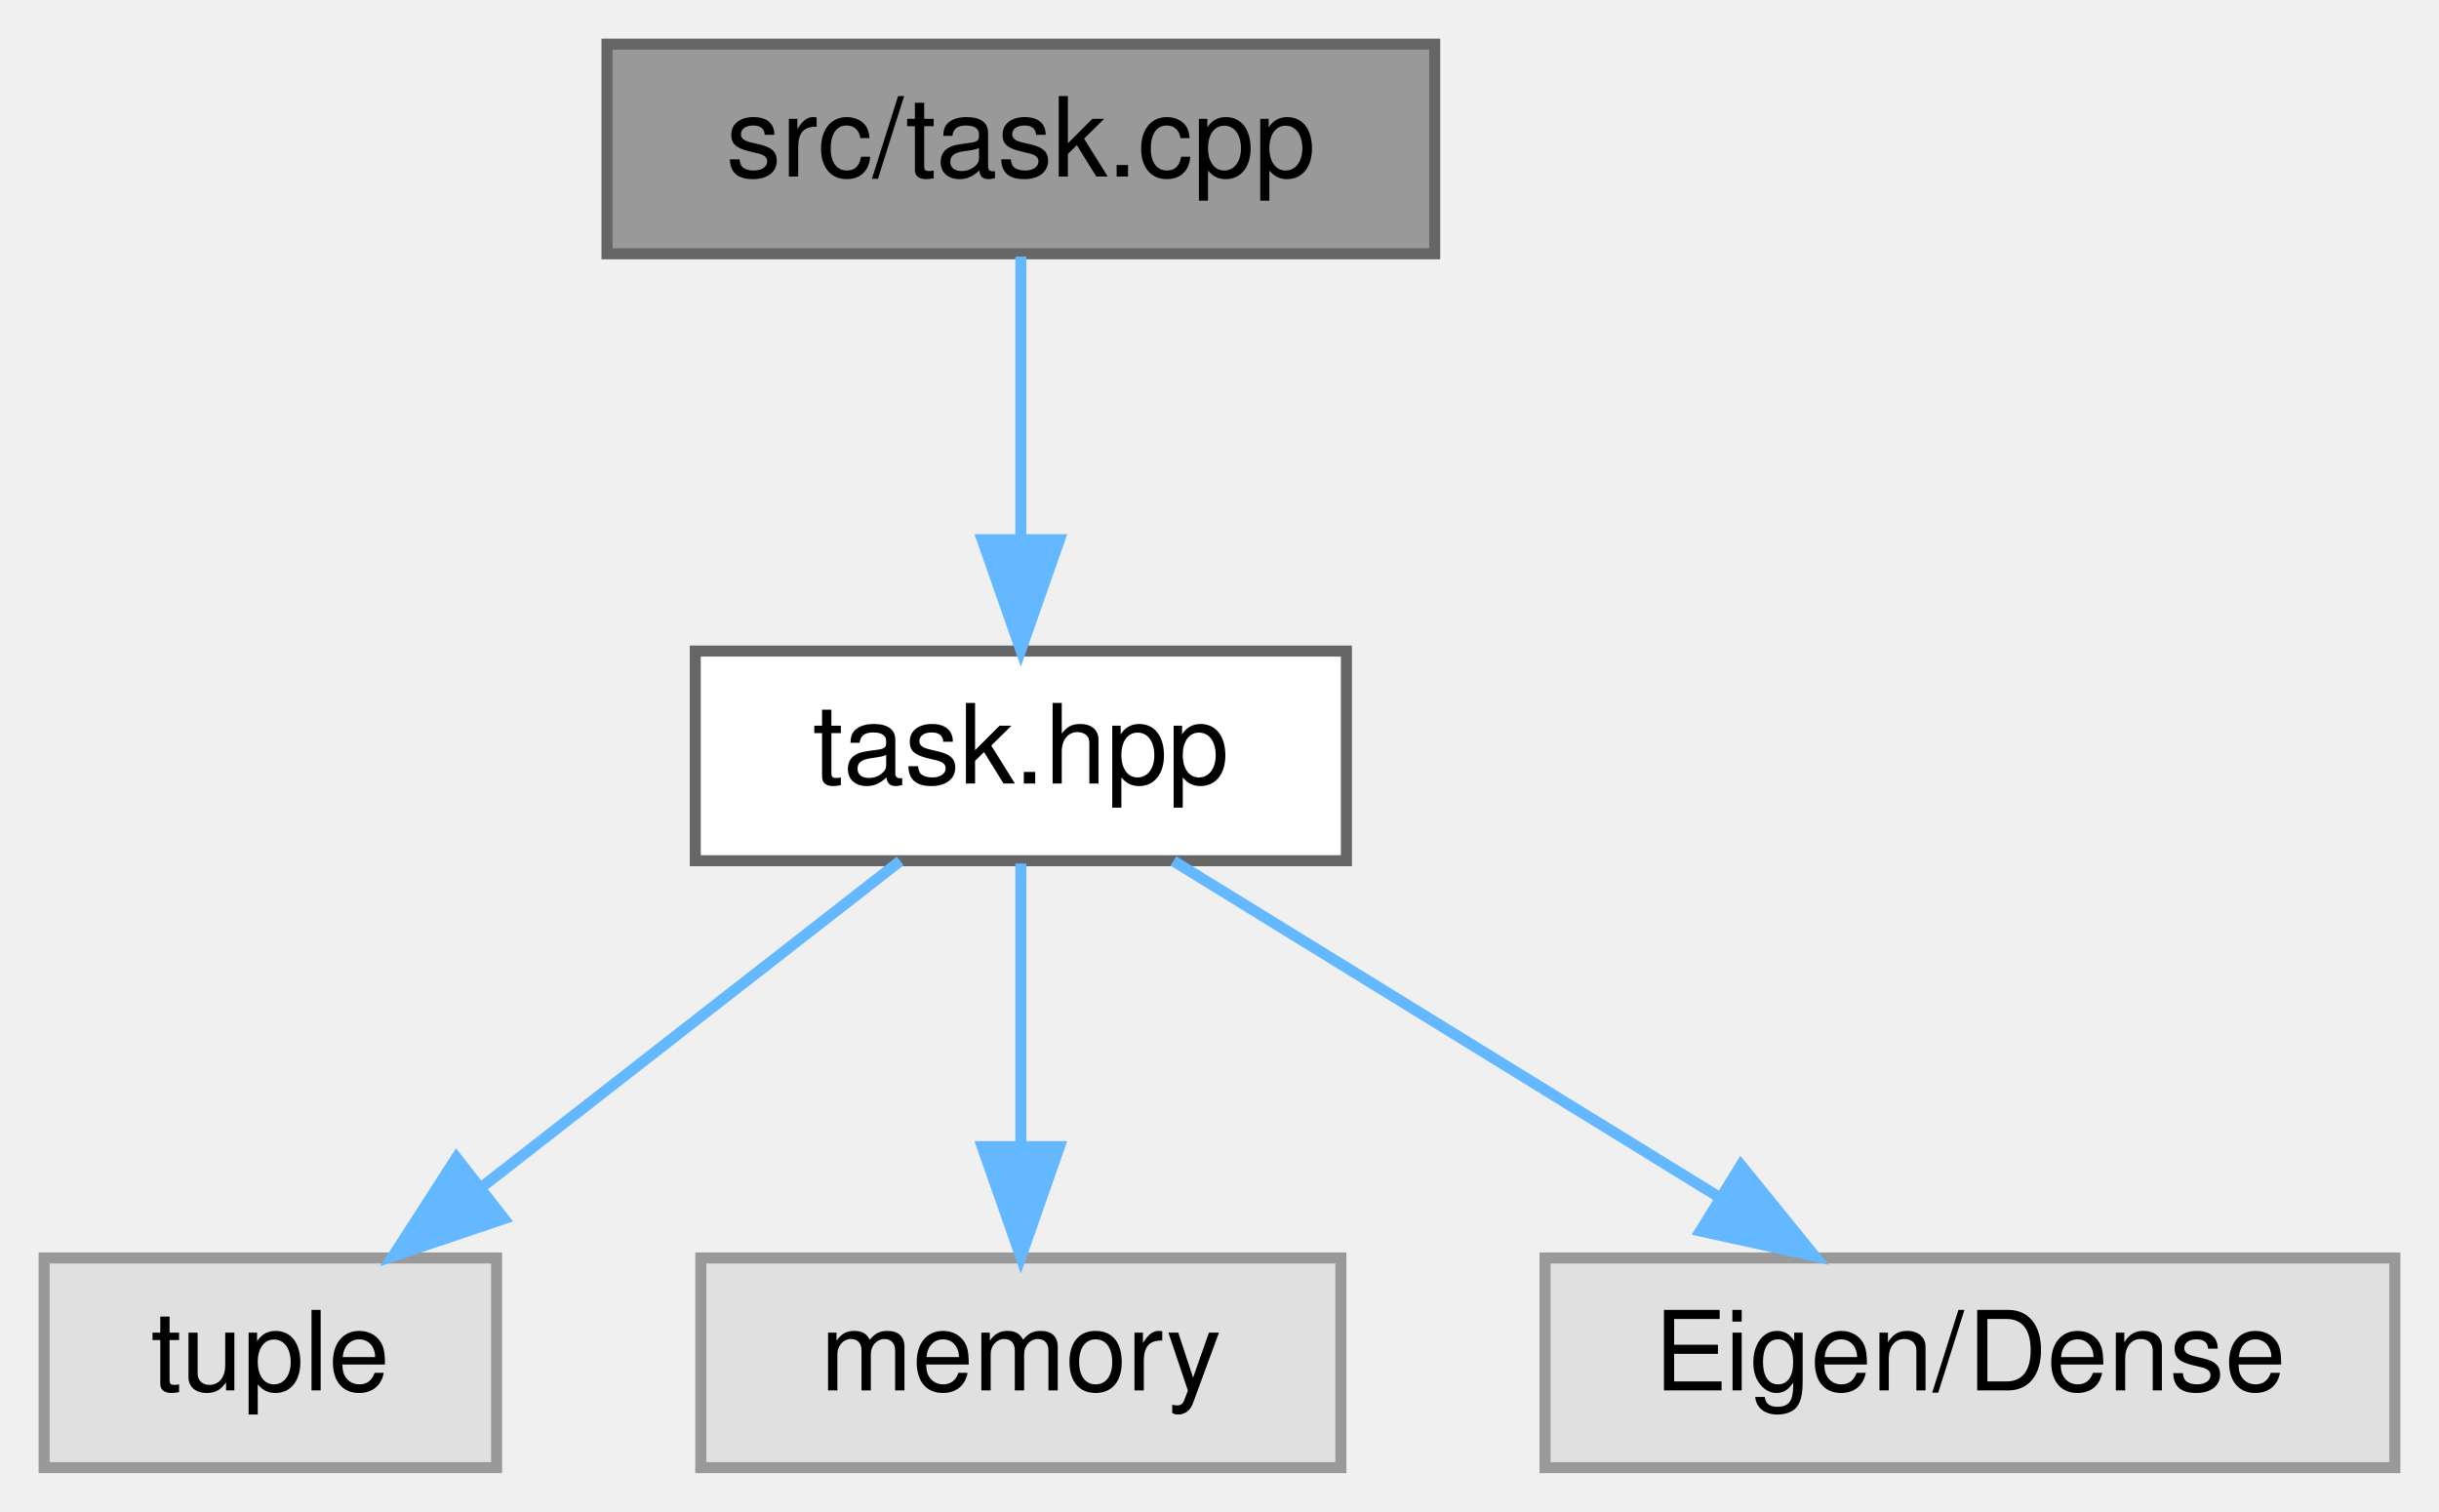
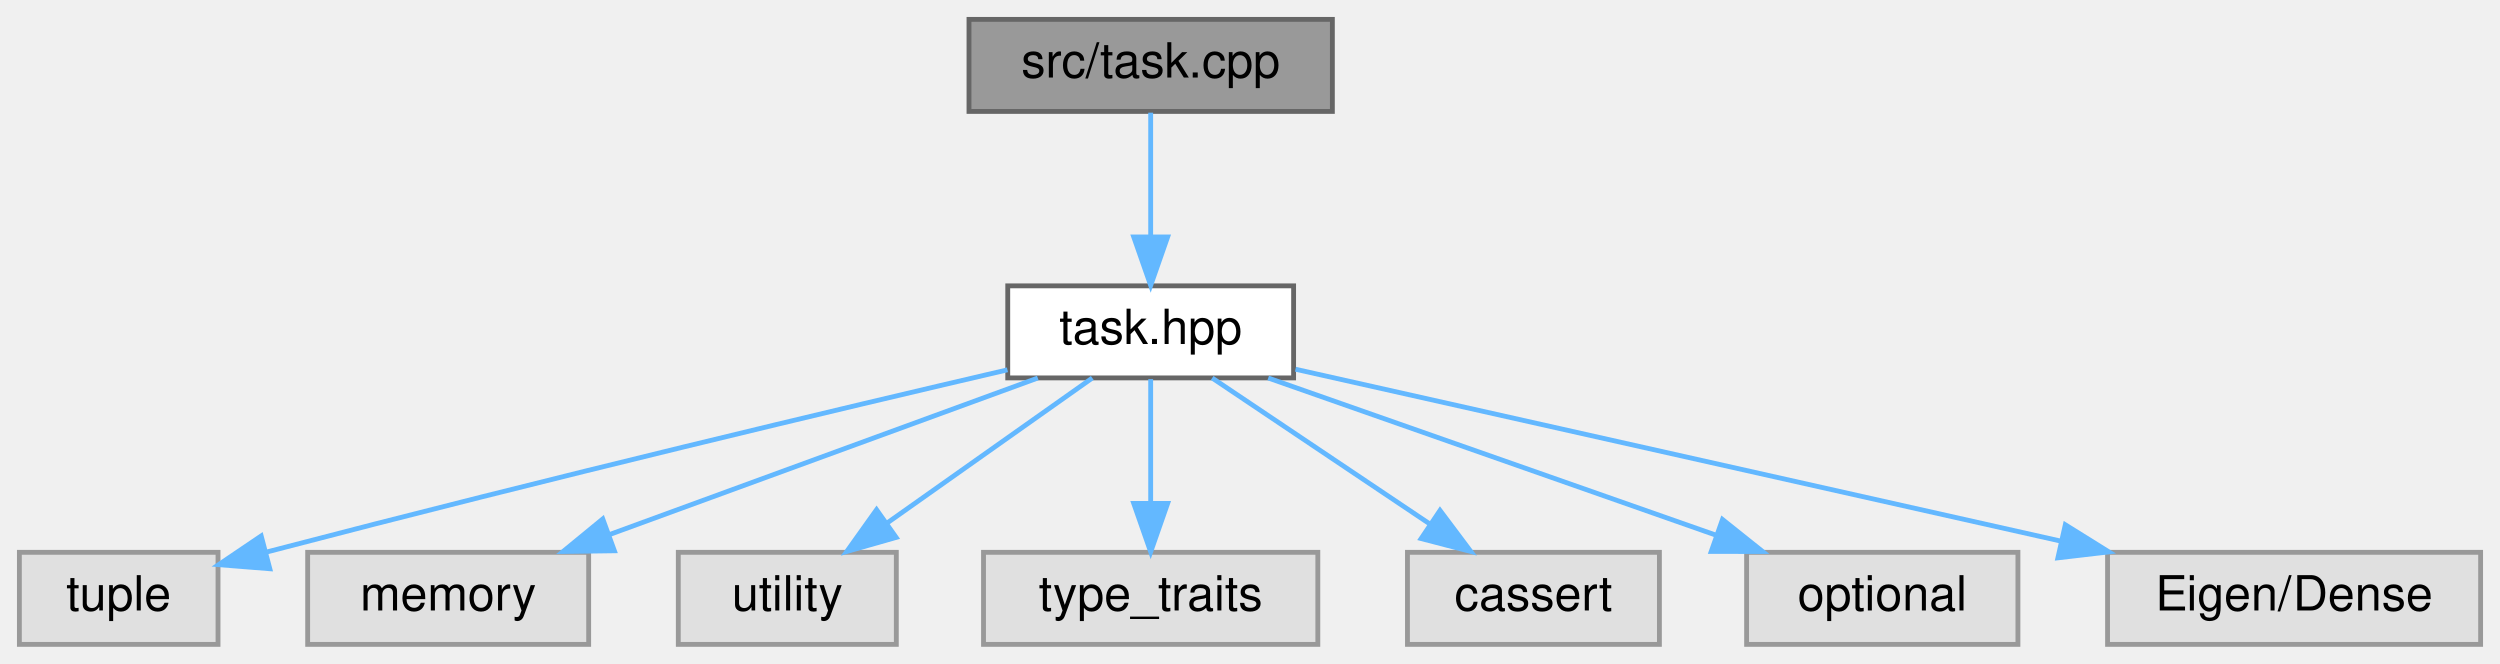
- <svg xmlns="http://www.w3.org/2000/svg" xmlns:xlink="http://www.w3.org/1999/xlink" width="221pt" height="137pt" viewBox="0.00 0.00 221.00 137.00">
+ <svg xmlns="http://www.w3.org/2000/svg" xmlns:xlink="http://www.w3.org/1999/xlink" width="516pt" height="137pt" viewBox="0.00 0.00 516.00 137.00">
  <g id="graph0" class="graph" transform="scale(1 1) rotate(0) translate(4 133)">
    <g id="node1" class="node">
      <g id="a_node1">
        <a xlink:title="Implements the methods declared in task.hpp.">
-           <polygon fill="#999999" stroke="#666666" points="126,-129 51,-129 51,-110 126,-110 126,-129" />
-           <text text-anchor="middle" x="88.5" y="-117" font-family="Helvetica,sans-Serif" font-size="10.00">src/task.cpp</text>
+           <polygon fill="#999999" stroke="#666666" points="271,-129 196,-129 196,-110 271,-110 271,-129" />
+           <text text-anchor="middle" x="233.5" y="-117" font-family="Helvetica,sans-Serif" font-size="10.00">src/task.cpp</text>
        </a>
      </g>
    </g>
    <g id="node2" class="node">
      <g id="a_node2">
        <a xlink:href="task_8hpp.html" target="_top" xlink:title="Declares the abstract Task interface and its derivatives used in the HQP solver.">
-           <polygon fill="white" stroke="#666666" points="118,-74 59,-74 59,-55 118,-55 118,-74" />
-           <text text-anchor="middle" x="88.5" y="-62" font-family="Helvetica,sans-Serif" font-size="10.00">task.hpp</text>
+           <polygon fill="white" stroke="#666666" points="263,-74 204,-74 204,-55 263,-55 263,-74" />
+           <text text-anchor="middle" x="233.5" y="-62" font-family="Helvetica,sans-Serif" font-size="10.00">task.hpp</text>
        </a>
      </g>
    </g>
    <g id="edge1" class="edge">
-       <path fill="none" stroke="#63b8ff" d="M88.5,-109.75C88.5,-102.8 88.5,-92.85 88.5,-84.13" />
-       <polygon fill="#63b8ff" stroke="#63b8ff" points="92,-84.09 88.5,-74.09 85,-84.09 92,-84.09" />
+       <path fill="none" stroke="#63b8ff" d="M233.5,-109.75C233.5,-102.8 233.5,-92.85 233.5,-84.13" />
+       <polygon fill="#63b8ff" stroke="#63b8ff" points="237,-84.09 233.5,-74.09 230,-84.09 237,-84.09" />
    </g>
    <g id="node3" class="node">
      <g id="a_node3">
        <a xlink:title=" ">
          <polygon fill="#e0e0e0" stroke="#999999" points="41,-19 0,-19 0,0 41,0 41,-19" />
          <text text-anchor="middle" x="20.5" y="-7" font-family="Helvetica,sans-Serif" font-size="10.00">tuple</text>
        </a>
      </g>
    </g>
    <g id="edge2" class="edge">
-       <path fill="none" stroke="#63b8ff" d="M77.57,-54.98C67.42,-47.07 52.08,-35.11 39.85,-25.58" />
-       <polygon fill="#63b8ff" stroke="#63b8ff" points="41.66,-22.56 31.62,-19.17 37.36,-28.08 41.66,-22.56" />
+       <path fill="none" stroke="#63b8ff" d="M203.94,-56.67C169.6,-48.66 111.01,-34.75 51.14,-19.09" />
+       <polygon fill="#63b8ff" stroke="#63b8ff" points="51.69,-15.61 41.13,-16.45 49.91,-22.38 51.69,-15.61" />
    </g>
    <g id="node4" class="node">
      <g id="a_node4">
        <a xlink:title=" ">
          <polygon fill="#e0e0e0" stroke="#999999" points="117.5,-19 59.5,-19 59.5,0 117.5,0 117.5,-19" />
          <text text-anchor="middle" x="88.5" y="-7" font-family="Helvetica,sans-Serif" font-size="10.00">memory</text>
        </a>
      </g>
    </g>
    <g id="edge3" class="edge">
-       <path fill="none" stroke="#63b8ff" d="M88.5,-54.75C88.5,-47.8 88.5,-37.85 88.5,-29.13" />
-       <polygon fill="#63b8ff" stroke="#63b8ff" points="92,-29.09 88.5,-19.09 85,-29.09 92,-29.09" />
+       <path fill="none" stroke="#63b8ff" d="M210.2,-54.98C186.25,-46.23 148.72,-32.51 121.67,-22.62" />
+       <polygon fill="#63b8ff" stroke="#63b8ff" points="122.81,-19.32 112.22,-19.17 120.41,-25.89 122.81,-19.32" />
    </g>
    <g id="node5" class="node">
      <g id="a_node5">
        <a xlink:title=" ">
-           <polygon fill="#e0e0e0" stroke="#999999" points="213,-19 136,-19 136,0 213,0 213,-19" />
-           <text text-anchor="middle" x="174.5" y="-7" font-family="Helvetica,sans-Serif" font-size="10.00">Eigen/Dense</text>
+           <polygon fill="#e0e0e0" stroke="#999999" points="181,-19 136,-19 136,0 181,0 181,-19" />
+           <text text-anchor="middle" x="158.5" y="-7" font-family="Helvetica,sans-Serif" font-size="10.00">utility</text>
        </a>
      </g>
    </g>
    <g id="edge4" class="edge">
-       <path fill="none" stroke="#63b8ff" d="M102.32,-54.98C115.65,-46.77 136.08,-34.18 151.81,-24.49" />
-       <polygon fill="#63b8ff" stroke="#63b8ff" points="153.75,-27.4 160.43,-19.17 150.08,-21.44 153.75,-27.4" />
+       <path fill="none" stroke="#63b8ff" d="M221.45,-54.98C210.04,-46.92 192.67,-34.65 179.07,-25.03" />
+       <polygon fill="#63b8ff" stroke="#63b8ff" points="180.96,-22.08 170.77,-19.17 176.92,-27.8 180.96,-22.08" />
+     </g>
+     <g id="node6" class="node">
+       <g id="a_node6">
+         <a xlink:title=" ">
+           <polygon fill="#e0e0e0" stroke="#999999" points="268,-19 199,-19 199,0 268,0 268,-19" />
+           <text text-anchor="middle" x="233.5" y="-7" font-family="Helvetica,sans-Serif" font-size="10.00">type_traits</text>
+         </a>
+       </g>
+     </g>
+     <g id="edge5" class="edge">
+       <path fill="none" stroke="#63b8ff" d="M233.5,-54.75C233.5,-47.8 233.5,-37.85 233.5,-29.13" />
+       <polygon fill="#63b8ff" stroke="#63b8ff" points="237,-29.09 233.5,-19.09 230,-29.09 237,-29.09" />
+     </g>
+     <g id="node7" class="node">
+       <g id="a_node7">
+         <a xlink:title=" ">
+           <polygon fill="#e0e0e0" stroke="#999999" points="338.5,-19 286.5,-19 286.5,0 338.5,0 338.5,-19" />
+           <text text-anchor="middle" x="312.5" y="-7" font-family="Helvetica,sans-Serif" font-size="10.00">cassert</text>
+         </a>
+       </g>
+     </g>
+     <g id="edge6" class="edge">
+       <path fill="none" stroke="#63b8ff" d="M246.19,-54.98C258.33,-46.84 276.86,-34.41 291.25,-24.76" />
+       <polygon fill="#63b8ff" stroke="#63b8ff" points="293.22,-27.65 299.58,-19.17 289.32,-21.84 293.22,-27.65" />
+     </g>
+     <g id="node8" class="node">
+       <g id="a_node8">
+         <a xlink:title=" ">
+           <polygon fill="#e0e0e0" stroke="#999999" points="412.5,-19 356.5,-19 356.5,0 412.5,0 412.5,-19" />
+           <text text-anchor="middle" x="384.5" y="-7" font-family="Helvetica,sans-Serif" font-size="10.00">optional</text>
+         </a>
+       </g>
+     </g>
+     <g id="edge7" class="edge">
+       <path fill="none" stroke="#63b8ff" d="M257.76,-54.98C282.82,-46.19 322.13,-32.39 350.33,-22.49" />
+       <polygon fill="#63b8ff" stroke="#63b8ff" points="351.52,-25.78 359.8,-19.17 349.2,-19.18 351.52,-25.78" />
+     </g>
+     <g id="node9" class="node">
+       <g id="a_node9">
+         <a xlink:title=" ">
+           <polygon fill="#e0e0e0" stroke="#999999" points="508,-19 431,-19 431,0 508,0 508,-19" />
+           <text text-anchor="middle" x="469.5" y="-7" font-family="Helvetica,sans-Serif" font-size="10.00">Eigen/Dense</text>
+         </a>
+       </g>
+     </g>
+     <g id="edge8" class="edge">
+       <path fill="none" stroke="#63b8ff" d="M263.39,-56.79C303.14,-47.86 373.88,-31.97 421.24,-21.34" />
+       <polygon fill="#63b8ff" stroke="#63b8ff" points="422.28,-24.69 431.27,-19.09 420.75,-17.86 422.28,-24.69" />
    </g>
  </g>
</svg>
